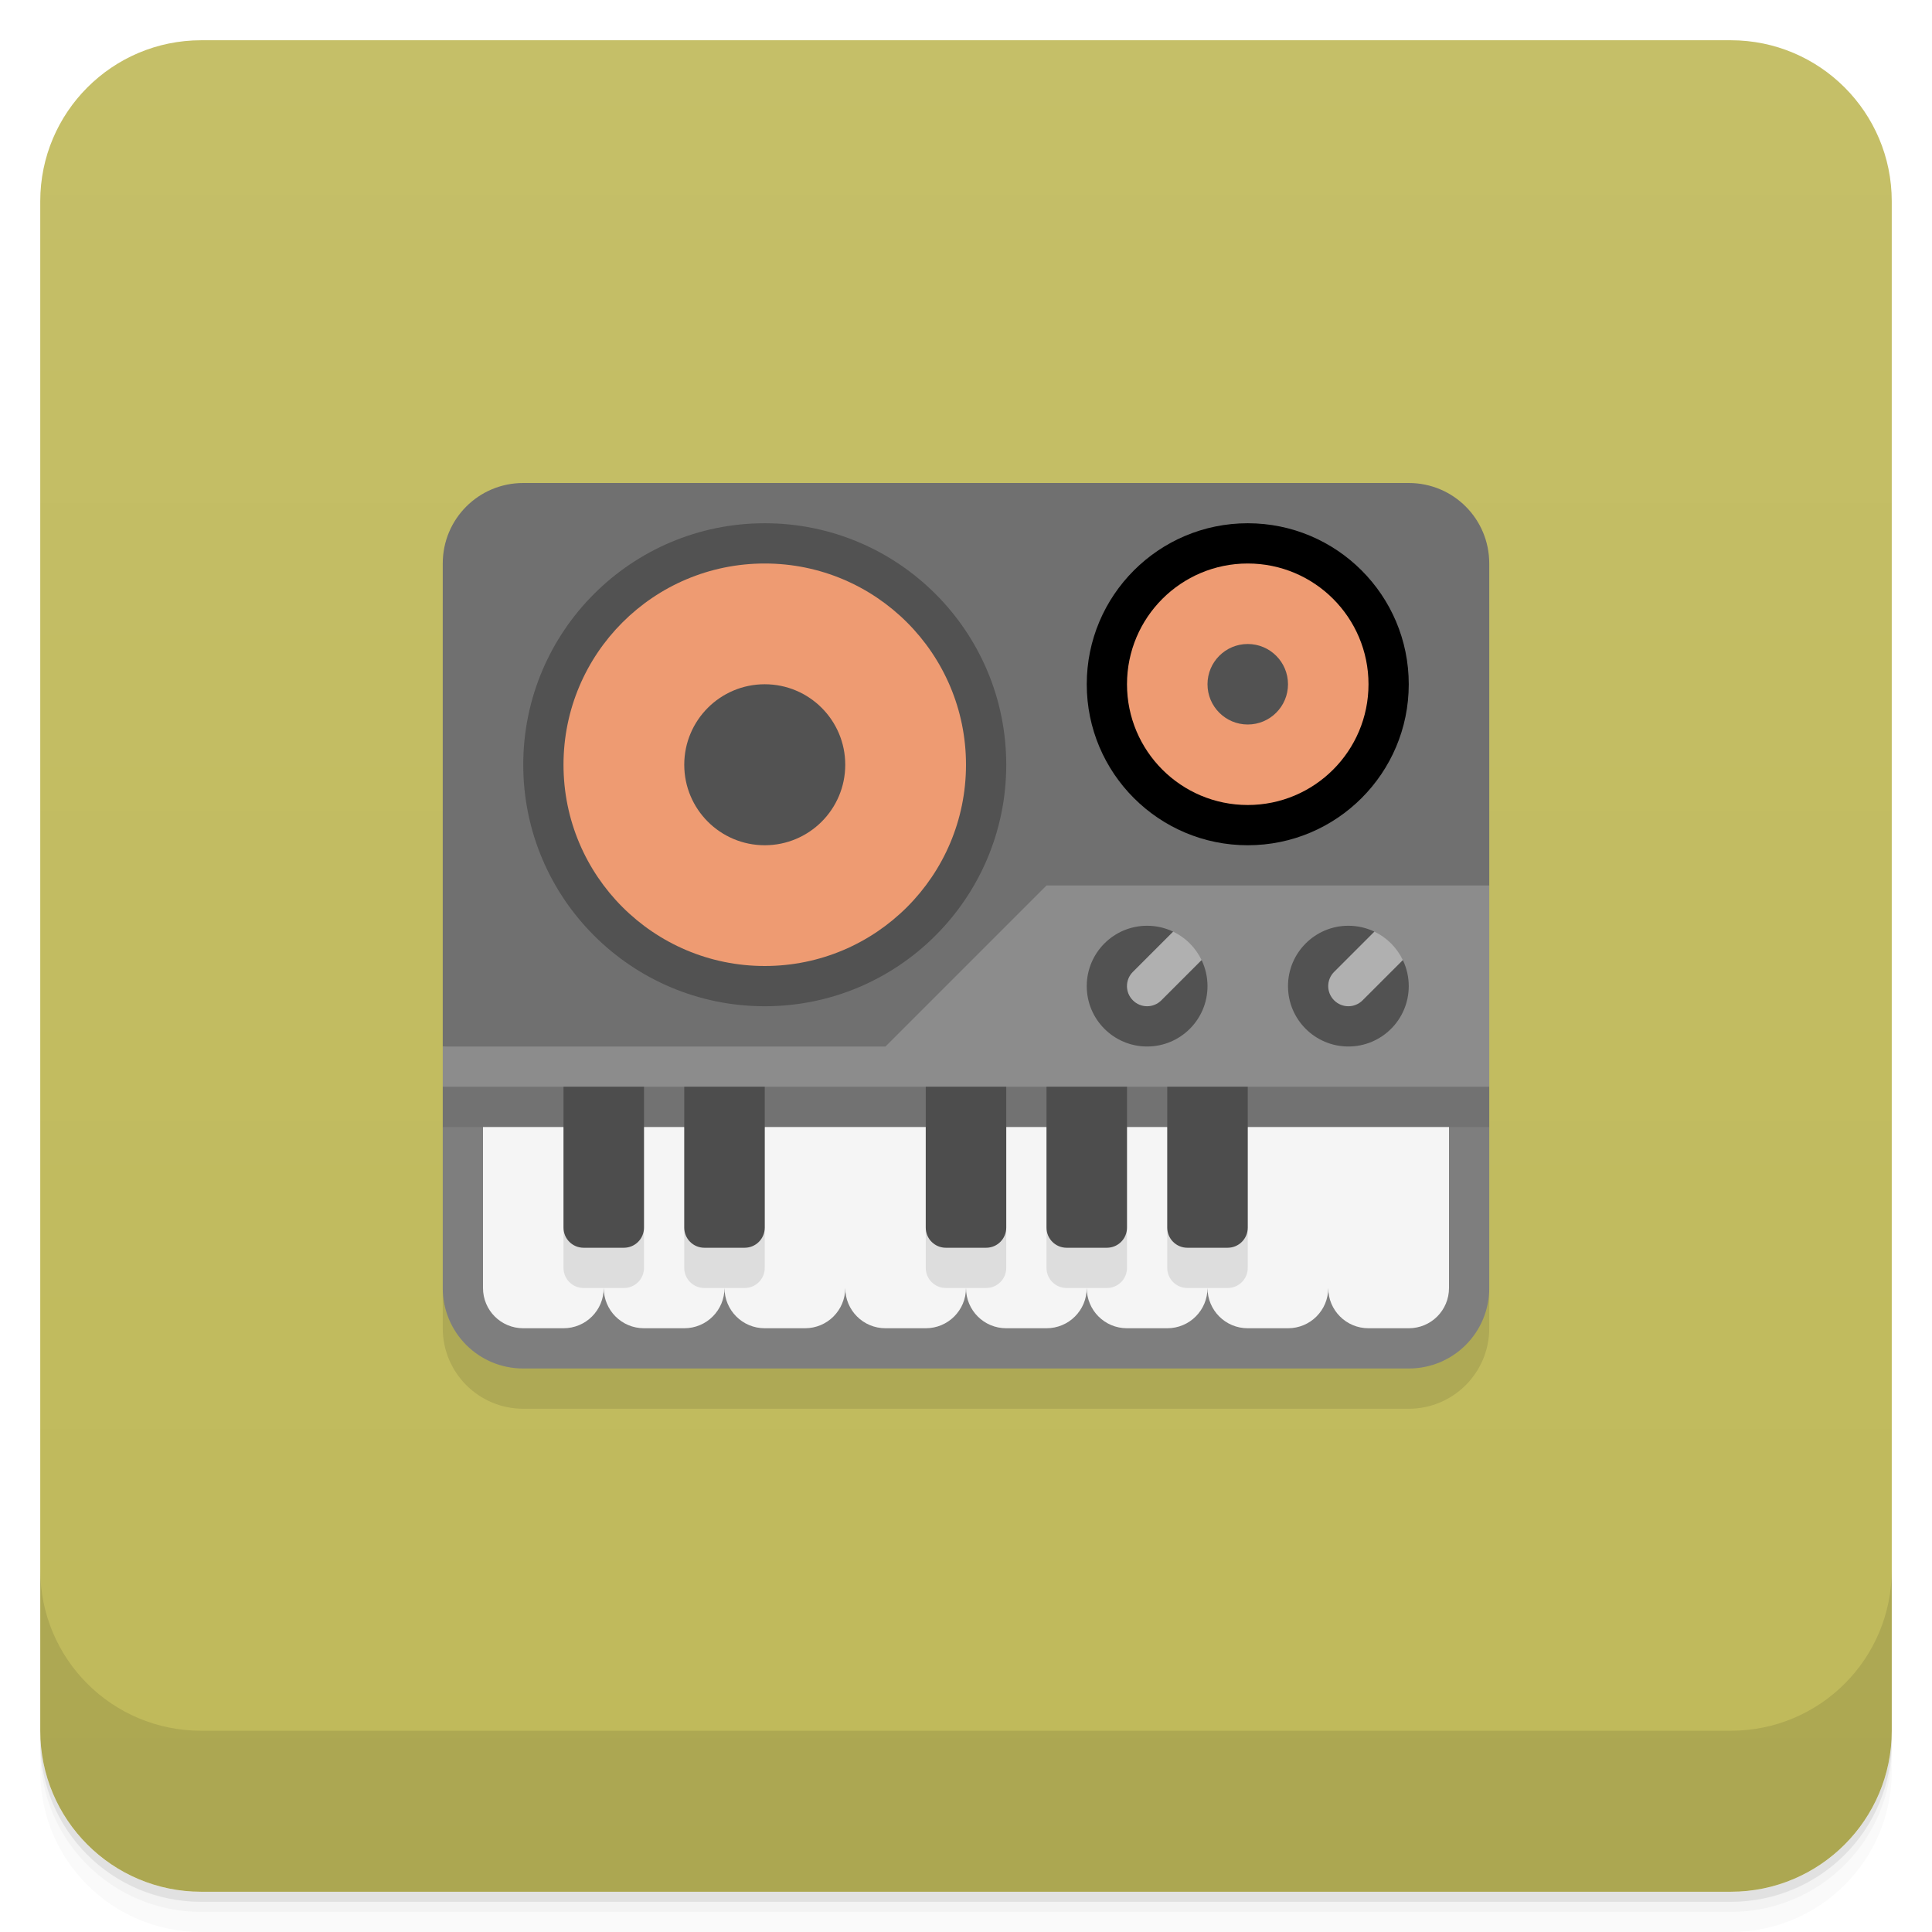
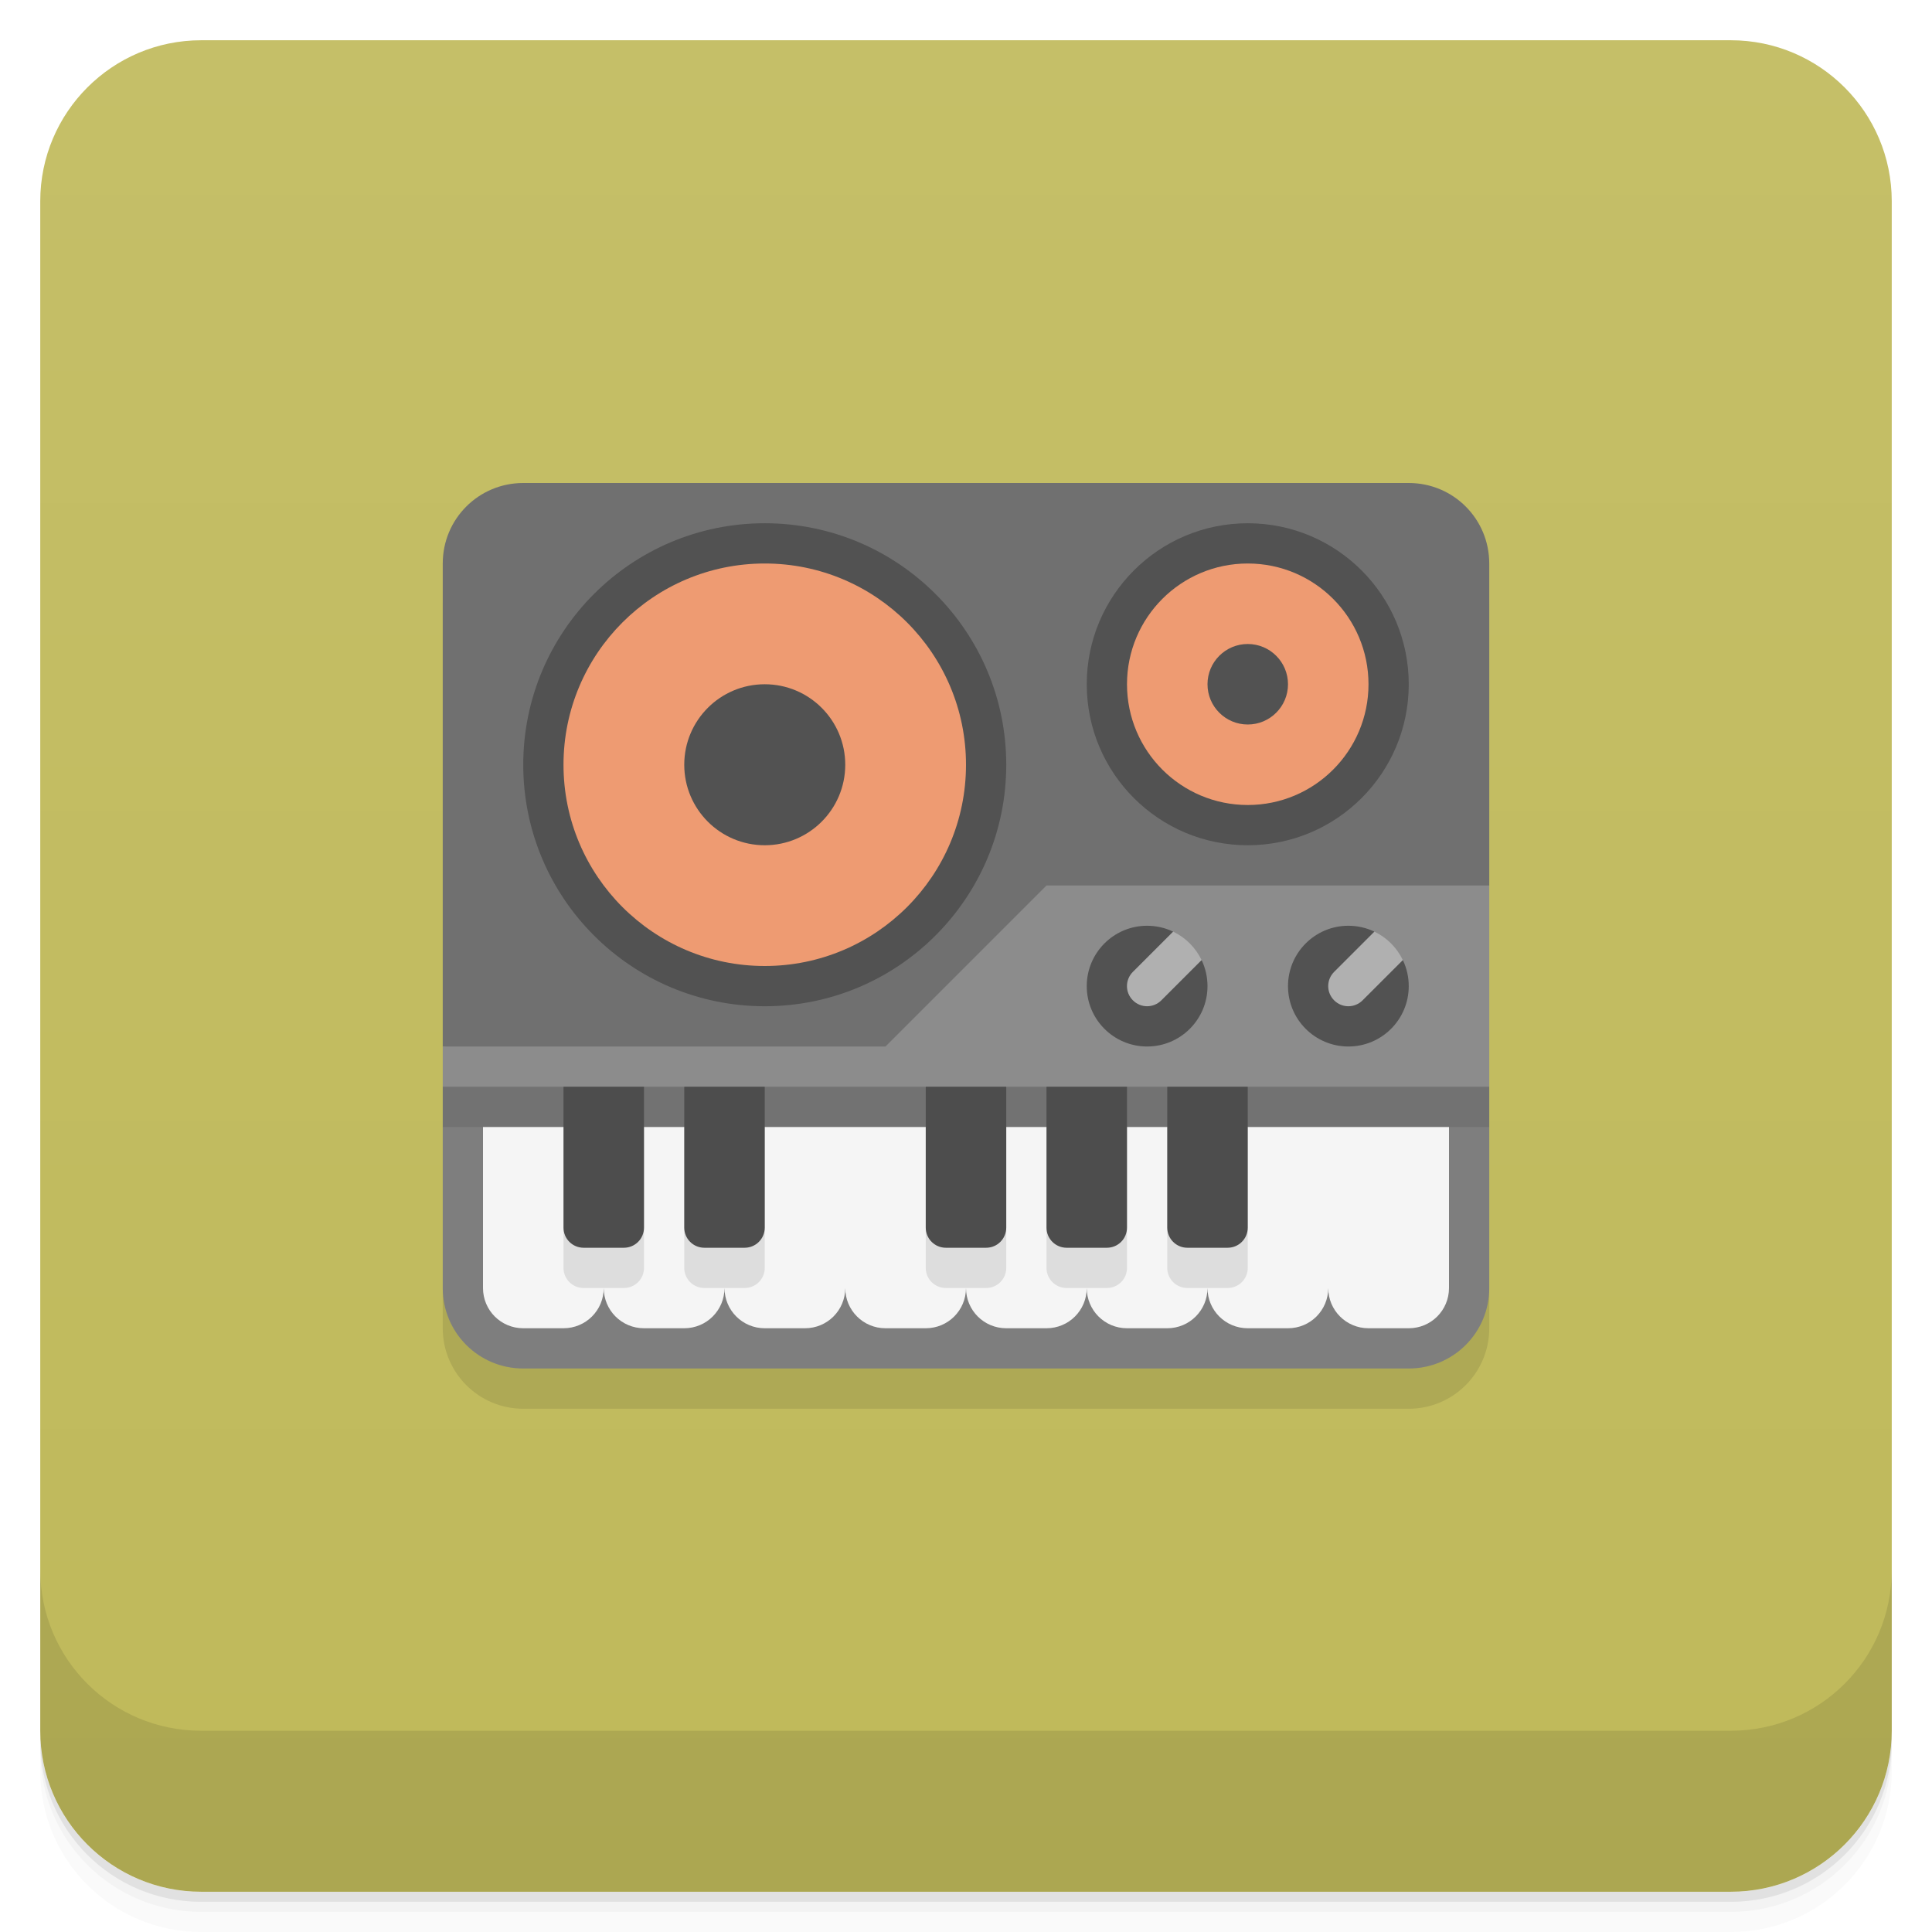
<svg xmlns="http://www.w3.org/2000/svg" version="1.1" viewBox="0 0 48 48">
  <defs>
    <linearGradient id="bg" x2="0" y1="1" y2="47" gradientUnits="userSpaceOnUse">
      <stop style="stop-color:#c5bf68" offset="0" />
      <stop style="stop-color:#bfb95a" offset="1" />
    </linearGradient>
  </defs>
  <path d="m1 43v0.25c0 2.216 1.784 4 4 4h38c2.216 0 4-1.784 4-4v-0.25c0 2.216-1.784 4-4 4h-38c-2.216 0-4-1.784-4-4zm0 0.5v0.5c0 2.216 1.784 4 4 4h38c2.216 0 4-1.784 4-4v-0.5c0 2.216-1.784 4-4 4h-38c-2.216 0-4-1.784-4-4z" style="opacity:.02" />
  <path d="m1 43.25v0.25c0 2.216 1.784 4 4 4h38c2.216 0 4-1.784 4-4v-0.25c0 2.216-1.784 4-4 4h-38c-2.216 0-4-1.784-4-4z" style="opacity:.05" />
  <path d="m1 43v0.25c0 2.216 1.784 4 4 4h38c2.216 0 4-1.784 4-4v-0.25c0 2.216-1.784 4-4 4h-38c-2.216 0-4-1.784-4-4z" style="opacity:.1" />
  <rect x="1" y="1" width="46" height="46" rx="4" style="fill:url(#bg)" />
  <path d="m1 39v4c0 2.216 1.784 4 4 4h38c2.216 0 4-1.784 4-4v-4c0 2.216-1.784 4-4 4h-38c-2.216 0-4-1.784-4-4z" style="opacity:.1" />
  <rect x="11" y="13" width="26" height="22" ry="2" style="opacity:.1" />
  <path d="m13 12c-1.108 0-2 0.892-2 2v12l12 2 14-6v-8c0-1.108-0.892-2-2-2z" style="fill:#707070" />
  <path d="m22 26 4-4h11v10c0 1.108-0.892 2-2 2h-22c-1.108 0-2-0.892-2-2v-6z" style="fill:#8c8c8c" />
  <path d="m11 27v5c0 1.108 0.892 2 2 2h22c1.108 0 2-0.892 2-2v-5z" style="opacity:.1" />
-   <path d="m12 28v4c0 0.554 0.446 1 1 1h1c0.554 0 1-0.446 1-1 0 0.554 0.446 1 1 1h1c0.554 0 1-0.446 1-1 0 0.554 0.446 1 1 1h1c0.554 0 1-0.446 1-1 0 0.554 0.446 1 1 1h1c0.554 0 1-0.446 1-1 0 0.554 0.446 1 1 1h1c0.554 0 1-0.446 1-1 0 0.554 0.446 1 1 1h1c0.554 0 1-0.446 1-1 0 0.554 0.446 1 1 1h1c0.554 0 1-0.446 1-1 0 0.554 0.446 1 1 1h1c0.554 0 1-0.446 1-1v-4h-5l-1 1-1-1h-1l-1 1-1-1h-1l-1 1-1-1h-4l-1 1-1-1h-1l-1 1-1-1z" style="fill:#f5f5f5" />
+   <path d="m12 28v4c0 0.554 0.446 1 1 1h1c0.554 0 1-0.446 1-1 0 0.554 0.446 1 1 1h1c0.554 0 1-0.446 1-1 0 0.554 0.446 1 1 1h1c0.554 0 1-0.446 1-1 0 0.554 0.446 1 1 1h1c0.554 0 1-0.446 1-1 0 0.554 0.446 1 1 1h1c0.554 0 1-0.446 1-1 0 0.554 0.446 1 1 1h1c0.554 0 1-0.446 1-1 0 0.554 0.446 1 1 1h1c0.554 0 1-0.446 1-1 0 0.554 0.446 1 1 1h1c0.554 0 1-0.446 1-1v-4z" style="fill:#f5f5f5" />
  <path d="m14 28v3.5c0 0.277 0.223 0.5 0.5 0.5h1c0.277 0 0.5-0.223 0.5-0.5v-3.5zm3 0v3.5c0 0.277 0.223 0.5 0.5 0.5h1c0.277 0 0.5-0.223 0.5-0.5v-3.5zm6 0v3.5c0 0.277 0.223 0.5 0.5 0.5h1c0.277 0 0.5-0.223 0.5-0.5v-3.5zm3 0v3.5c0 0.277 0.223 0.5 0.5 0.5h1c0.277 0 0.5-0.223 0.5-0.5v-3.5zm3 0v3.5c0 0.277 0.223 0.5 0.5 0.5h1c0.277 0 0.5-0.223 0.5-0.5v-3.5z" style="opacity:.1" />
  <rect x="11" y="27" width="26" height="1" style="opacity:.1" />
  <path d="m14 27v3.5c0 0.277 0.223 0.5 0.5 0.5h1c0.277 0 0.5-0.223 0.5-0.5v-3.5zm3 0v3.5c0 0.277 0.223 0.5 0.5 0.5h1c0.277 0 0.5-0.223 0.5-0.5v-3.5zm6 0v3.5c0 0.277 0.223 0.5 0.5 0.5h1c0.277 0 0.5-0.223 0.5-0.5v-3.5zm3 0v3.5c0 0.277 0.223 0.5 0.5 0.5h1c0.277 0 0.5-0.223 0.5-0.5v-3.5zm3 0v3.5c0 0.277 0.223 0.5 0.5 0.5h1c0.277 0 0.5-0.223 0.5-0.5v-3.5z" style="fill:#4d4d4d" />
  <path d="M 28.5,23 A 1.5,1.5 0 0 0 27,24.5 1.5,1.5 0 0 0 28.5,26 1.5,1.5 0 0 0 30,24.5 1.5,1.5 0 0 0 29.854,23.854 L 29,24 29.146,23.146 A 1.5,1.5 0 0 0 28.5,23 Z m 5,0 A 1.5,1.5 0 0 0 32,24.5 1.5,1.5 0 0 0 33.5,26 1.5,1.5 0 0 0 35,24.5 1.5,1.5 0 0 0 34.854,23.854 L 34,24 34.146,23.146 A 1.5,1.5 0 0 0 33.5,23 Z" style="fill:#525252" />
-   <path d="m29.146 23.146-1 1c-0.196 0.196-0.196 0.511 0 0.707 0.196 0.196 0.511 0.196 0.707 0l1-1a1.5 1.5 0 0 0-0.707-0.707zm5 0-1 1c-0.196 0.196-0.196 0.511 0 0.707 0.196 0.196 0.511 0.196 0.707 0l1-1a1.5 1.5 0 0 0-0.707-0.707z" style="fill:#b0b0b0" />
-   <circle cx="31" cy="17" r="4" style="fill:#525252.286" />
+   <path d="m29.146 23.146-1 1c-0.196 0.196-0.196 0.511 0 0.707s0.511 0.196 0.707 0l1-1a1.5 1.5 0 0 0-0.707-0.707zm5 0-1 1c-0.196 0.196-0.196 0.511 0 0.707s0.511 0.196 0.707 0l1-1a1.5 1.5 0 0 0-0.707-0.707z" style="fill:#b0b0b0" />
+   <circle cx="31" cy="17" r="4" style="fill:#525252" />
  <circle cx="19" cy="19" r="6" style="fill:#525252" />
  <circle cx="31" cy="17" r="3" style="fill:#ee9b72" />
  <circle cx="31" cy="17" r="1" style="fill:#525252" />
  <circle cx="19" cy="19" r="5" style="fill:#ee9b72" />
  <circle cx="19" cy="19" r="2" style="fill:#525252" />
</svg>
